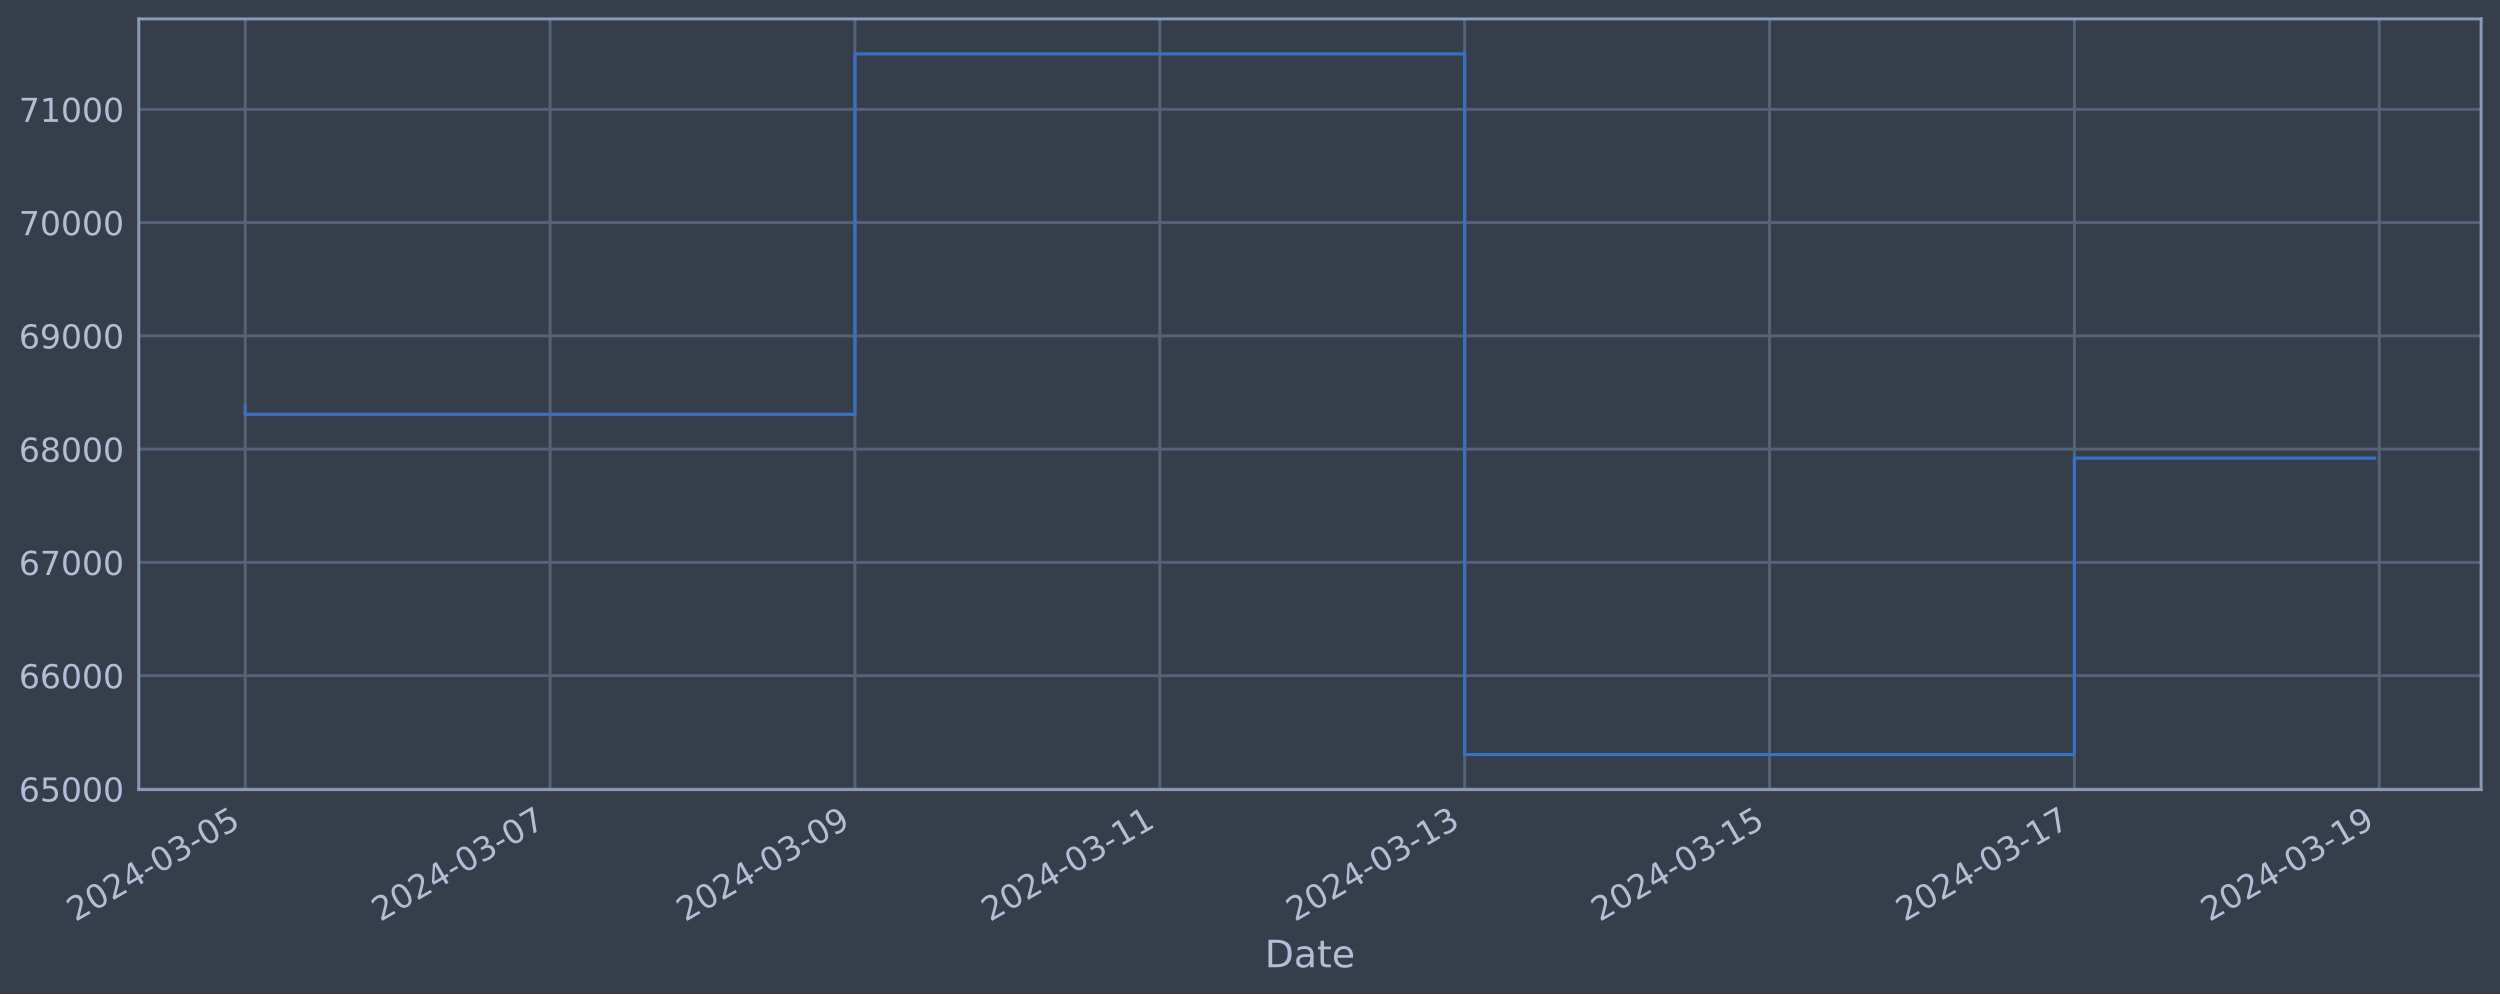
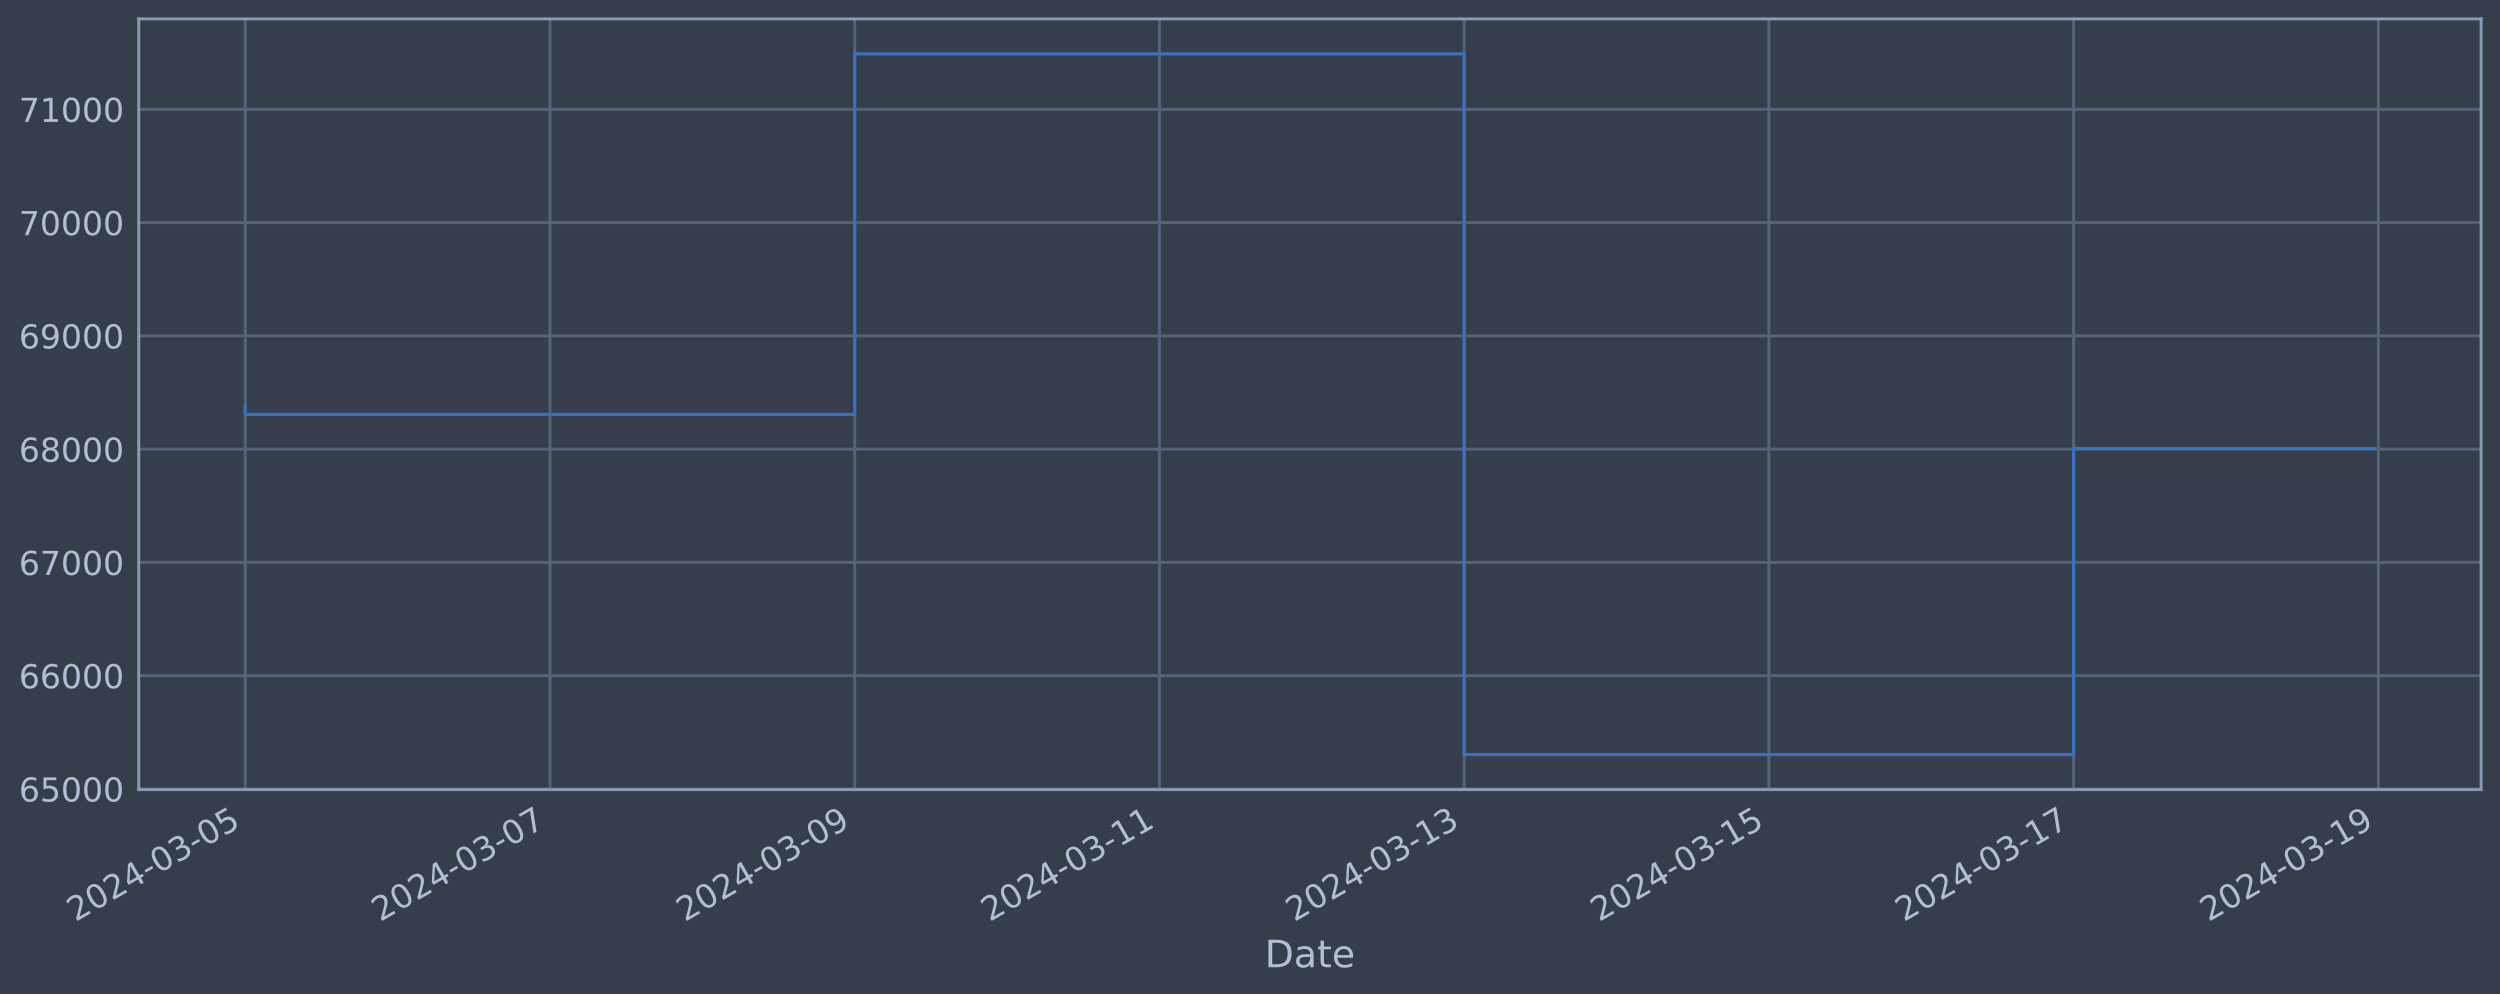
<svg xmlns="http://www.w3.org/2000/svg" xmlns:xlink="http://www.w3.org/1999/xlink" width="952.884pt" height="378.87pt" viewBox="0 0 952.884 378.87" version="1.1">
  <defs>
    <style type="text/css">*{stroke-linejoin: round; stroke-linecap: butt}</style>
  </defs>
  <g id="figure_1">
    <g id="patch_1">
      <path d="M 0 378.87  L 952.884 378.87  L 952.884 0  L 0 0  z " style="fill: #373e4b" />
    </g>
    <g id="axes_1">
      <g id="patch_2">
        <path d="M 52.884 300.96  L 945.684 300.96  L 945.684 7.2  L 52.884 7.2  z " style="fill: #373e4b" />
      </g>
      <g id="matplotlib.axis_1">
        <g id="xtick_1">
          <g id="line2d_1">
-             <path d="M 93.466 300.96  L 93.466 7.2  " clip-path="url(#p21654f95e6)" style="fill: none; stroke: #546379; stroke-width: 1.12; stroke-linecap: square" />
+             <path d="M 93.466 300.96  L 93.466 7.2  " clip-path="url(#p1ac921192c)" style="fill: none; stroke: #546379; stroke-width: 1.12; stroke-linecap: square" />
          </g>
          <g id="line2d_2" />
          <g id="text_1">
            <g style="fill: #b1bed6" transform="translate(28.74006 351.4642) rotate(-30) scale(0.126 -0.126)">
              <defs>
                <path id="DejaVuSans-32" d="M 1228 531  L 3431 531  L 3431 0  L 469 0  L 469 531  Q 828 903 1448 1529  Q 2069 2156 2228 2338  Q 2531 2678 2651 2914  Q 2772 3150 2772 3378  Q 2772 3750 2511 3984  Q 2250 4219 1831 4219  Q 1534 4219 1204 4116  Q 875 4013 500 3803  L 500 4441  Q 881 4594 1212 4672  Q 1544 4750 1819 4750  Q 2544 4750 2975 4387  Q 3406 4025 3406 3419  Q 3406 3131 3298 2873  Q 3191 2616 2906 2266  Q 2828 2175 2409 1742  Q 1991 1309 1228 531  z " transform="scale(0.015625)" />
                <path id="DejaVuSans-30" d="M 2034 4250  Q 1547 4250 1301 3770  Q 1056 3291 1056 2328  Q 1056 1369 1301 889  Q 1547 409 2034 409  Q 2525 409 2770 889  Q 3016 1369 3016 2328  Q 3016 3291 2770 3770  Q 2525 4250 2034 4250  z M 2034 4750  Q 2819 4750 3233 4129  Q 3647 3509 3647 2328  Q 3647 1150 3233 529  Q 2819 -91 2034 -91  Q 1250 -91 836 529  Q 422 1150 422 2328  Q 422 3509 836 4129  Q 1250 4750 2034 4750  z " transform="scale(0.015625)" />
                <path id="DejaVuSans-34" d="M 2419 4116  L 825 1625  L 2419 1625  L 2419 4116  z M 2253 4666  L 3047 4666  L 3047 1625  L 3713 1625  L 3713 1100  L 3047 1100  L 3047 0  L 2419 0  L 2419 1100  L 313 1100  L 313 1709  L 2253 4666  z " transform="scale(0.015625)" />
                <path id="DejaVuSans-2d" d="M 313 2009  L 1997 2009  L 1997 1497  L 313 1497  L 313 2009  z " transform="scale(0.015625)" />
                <path id="DejaVuSans-33" d="M 2597 2516  Q 3050 2419 3304 2112  Q 3559 1806 3559 1356  Q 3559 666 3084 287  Q 2609 -91 1734 -91  Q 1441 -91 1130 -33  Q 819 25 488 141  L 488 750  Q 750 597 1062 519  Q 1375 441 1716 441  Q 2309 441 2620 675  Q 2931 909 2931 1356  Q 2931 1769 2642 2001  Q 2353 2234 1838 2234  L 1294 2234  L 1294 2753  L 1863 2753  Q 2328 2753 2575 2939  Q 2822 3125 2822 3475  Q 2822 3834 2567 4026  Q 2313 4219 1838 4219  Q 1578 4219 1281 4162  Q 984 4106 628 3988  L 628 4550  Q 988 4650 1302 4700  Q 1616 4750 1894 4750  Q 2613 4750 3031 4423  Q 3450 4097 3450 3541  Q 3450 3153 3228 2886  Q 3006 2619 2597 2516  z " transform="scale(0.015625)" />
                <path id="DejaVuSans-35" d="M 691 4666  L 3169 4666  L 3169 4134  L 1269 4134  L 1269 2991  Q 1406 3038 1543 3061  Q 1681 3084 1819 3084  Q 2600 3084 3056 2656  Q 3513 2228 3513 1497  Q 3513 744 3044 326  Q 2575 -91 1722 -91  Q 1428 -91 1123 -41  Q 819 9 494 109  L 494 744  Q 775 591 1075 516  Q 1375 441 1709 441  Q 2250 441 2565 725  Q 2881 1009 2881 1497  Q 2881 1984 2565 2268  Q 2250 2553 1709 2553  Q 1456 2553 1204 2497  Q 953 2441 691 2322  L 691 4666  z " transform="scale(0.015625)" />
              </defs>
              <use xlink:href="#DejaVuSans-32" />
              <use xlink:href="#DejaVuSans-30" x="63.623" />
              <use xlink:href="#DejaVuSans-32" x="127.246" />
              <use xlink:href="#DejaVuSans-34" x="190.869" />
              <use xlink:href="#DejaVuSans-2d" x="254.492" />
              <use xlink:href="#DejaVuSans-30" x="290.576" />
              <use xlink:href="#DejaVuSans-33" x="354.199" />
              <use xlink:href="#DejaVuSans-2d" x="417.822" />
              <use xlink:href="#DejaVuSans-30" x="453.906" />
              <use xlink:href="#DejaVuSans-35" x="517.529" />
            </g>
          </g>
        </g>
        <g id="xtick_2">
          <g id="line2d_3">
-             <path d="M 209.665 300.96  L 209.665 7.2  " clip-path="url(#p21654f95e6)" style="fill: none; stroke: #546379; stroke-width: 1.12; stroke-linecap: square" />
+             <path d="M 209.616 300.96  L 209.616 7.2  " clip-path="url(#p1ac921192c)" style="fill: none; stroke: #546379; stroke-width: 1.12; stroke-linecap: square" />
          </g>
          <g id="line2d_4" />
          <g id="text_2">
-             <g style="fill: #b1bed6" transform="translate(144.9398 351.4642) rotate(-30) scale(0.126 -0.126)">
+             <g style="fill: #b1bed6" transform="translate(144.8907 351.4642) rotate(-30) scale(0.126 -0.126)">
              <defs>
                <path id="DejaVuSans-37" d="M 525 4666  L 3525 4666  L 3525 4397  L 1831 0  L 1172 0  L 2766 4134  L 525 4134  L 525 4666  z " transform="scale(0.015625)" />
              </defs>
              <use xlink:href="#DejaVuSans-32" />
              <use xlink:href="#DejaVuSans-30" x="63.623" />
              <use xlink:href="#DejaVuSans-32" x="127.246" />
              <use xlink:href="#DejaVuSans-34" x="190.869" />
              <use xlink:href="#DejaVuSans-2d" x="254.492" />
              <use xlink:href="#DejaVuSans-30" x="290.576" />
              <use xlink:href="#DejaVuSans-33" x="354.199" />
              <use xlink:href="#DejaVuSans-2d" x="417.822" />
              <use xlink:href="#DejaVuSans-30" x="453.906" />
              <use xlink:href="#DejaVuSans-37" x="517.529" />
            </g>
          </g>
        </g>
        <g id="xtick_3">
          <g id="line2d_5">
-             <path d="M 325.865 300.96  L 325.865 7.2  " clip-path="url(#p21654f95e6)" style="fill: none; stroke: #546379; stroke-width: 1.12; stroke-linecap: square" />
+             <path d="M 325.767 300.96  L 325.767 7.2  " clip-path="url(#p1ac921192c)" style="fill: none; stroke: #546379; stroke-width: 1.12; stroke-linecap: square" />
          </g>
          <g id="line2d_6" />
          <g id="text_3">
-             <g style="fill: #b1bed6" transform="translate(261.1395 351.4642) rotate(-30) scale(0.126 -0.126)">
+             <g style="fill: #b1bed6" transform="translate(261.0414 351.4642) rotate(-30) scale(0.126 -0.126)">
              <defs>
                <path id="DejaVuSans-39" d="M 703 97  L 703 672  Q 941 559 1184 500  Q 1428 441 1663 441  Q 2288 441 2617 861  Q 2947 1281 2994 2138  Q 2813 1869 2534 1725  Q 2256 1581 1919 1581  Q 1219 1581 811 2004  Q 403 2428 403 3163  Q 403 3881 828 4315  Q 1253 4750 1959 4750  Q 2769 4750 3195 4129  Q 3622 3509 3622 2328  Q 3622 1225 3098 567  Q 2575 -91 1691 -91  Q 1453 -91 1209 -44  Q 966 3 703 97  z M 1959 2075  Q 2384 2075 2632 2365  Q 2881 2656 2881 3163  Q 2881 3666 2632 3958  Q 2384 4250 1959 4250  Q 1534 4250 1286 3958  Q 1038 3666 1038 3163  Q 1038 2656 1286 2365  Q 1534 2075 1959 2075  z " transform="scale(0.015625)" />
              </defs>
              <use xlink:href="#DejaVuSans-32" />
              <use xlink:href="#DejaVuSans-30" x="63.623" />
              <use xlink:href="#DejaVuSans-32" x="127.246" />
              <use xlink:href="#DejaVuSans-34" x="190.869" />
              <use xlink:href="#DejaVuSans-2d" x="254.492" />
              <use xlink:href="#DejaVuSans-30" x="290.576" />
              <use xlink:href="#DejaVuSans-33" x="354.199" />
              <use xlink:href="#DejaVuSans-2d" x="417.822" />
              <use xlink:href="#DejaVuSans-30" x="453.906" />
              <use xlink:href="#DejaVuSans-39" x="517.529" />
            </g>
          </g>
        </g>
        <g id="xtick_4">
          <g id="line2d_7">
-             <path d="M 442.065 300.96  L 442.065 7.2  " clip-path="url(#p21654f95e6)" style="fill: none; stroke: #546379; stroke-width: 1.12; stroke-linecap: square" />
+             <path d="M 441.918 300.96  L 441.918 7.2  " clip-path="url(#p1ac921192c)" style="fill: none; stroke: #546379; stroke-width: 1.12; stroke-linecap: square" />
          </g>
          <g id="line2d_8" />
          <g id="text_4">
-             <g style="fill: #b1bed6" transform="translate(377.3393 351.4642) rotate(-30) scale(0.126 -0.126)">
+             <g style="fill: #b1bed6" transform="translate(377.192 351.4642) rotate(-30) scale(0.126 -0.126)">
              <defs>
                <path id="DejaVuSans-31" d="M 794 531  L 1825 531  L 1825 4091  L 703 3866  L 703 4441  L 1819 4666  L 2450 4666  L 2450 531  L 3481 531  L 3481 0  L 794 0  L 794 531  z " transform="scale(0.015625)" />
              </defs>
              <use xlink:href="#DejaVuSans-32" />
              <use xlink:href="#DejaVuSans-30" x="63.623" />
              <use xlink:href="#DejaVuSans-32" x="127.246" />
              <use xlink:href="#DejaVuSans-34" x="190.869" />
              <use xlink:href="#DejaVuSans-2d" x="254.492" />
              <use xlink:href="#DejaVuSans-30" x="290.576" />
              <use xlink:href="#DejaVuSans-33" x="354.199" />
              <use xlink:href="#DejaVuSans-2d" x="417.822" />
              <use xlink:href="#DejaVuSans-31" x="453.906" />
              <use xlink:href="#DejaVuSans-31" x="517.529" />
            </g>
          </g>
        </g>
        <g id="xtick_5">
          <g id="line2d_9">
-             <path d="M 558.265 300.96  L 558.265 7.2  " clip-path="url(#p21654f95e6)" style="fill: none; stroke: #546379; stroke-width: 1.12; stroke-linecap: square" />
+             <path d="M 558.068 300.96  L 558.068 7.2  " clip-path="url(#p1ac921192c)" style="fill: none; stroke: #546379; stroke-width: 1.12; stroke-linecap: square" />
          </g>
          <g id="line2d_10" />
          <g id="text_5">
-             <g style="fill: #b1bed6" transform="translate(493.539 351.4642) rotate(-30) scale(0.126 -0.126)">
+             <g style="fill: #b1bed6" transform="translate(493.3427 351.4642) rotate(-30) scale(0.126 -0.126)">
              <use xlink:href="#DejaVuSans-32" />
              <use xlink:href="#DejaVuSans-30" x="63.623" />
              <use xlink:href="#DejaVuSans-32" x="127.246" />
              <use xlink:href="#DejaVuSans-34" x="190.869" />
              <use xlink:href="#DejaVuSans-2d" x="254.492" />
              <use xlink:href="#DejaVuSans-30" x="290.576" />
              <use xlink:href="#DejaVuSans-33" x="354.199" />
              <use xlink:href="#DejaVuSans-2d" x="417.822" />
              <use xlink:href="#DejaVuSans-31" x="453.906" />
              <use xlink:href="#DejaVuSans-33" x="517.529" />
            </g>
          </g>
        </g>
        <g id="xtick_6">
          <g id="line2d_11">
-             <path d="M 674.464 300.96  L 674.464 7.2  " clip-path="url(#p21654f95e6)" style="fill: none; stroke: #546379; stroke-width: 1.12; stroke-linecap: square" />
+             <path d="M 674.219 300.96  L 674.219 7.2  " clip-path="url(#p1ac921192c)" style="fill: none; stroke: #546379; stroke-width: 1.12; stroke-linecap: square" />
          </g>
          <g id="line2d_12" />
          <g id="text_6">
-             <g style="fill: #b1bed6" transform="translate(609.7388 351.4642) rotate(-30) scale(0.126 -0.126)">
+             <g style="fill: #b1bed6" transform="translate(609.4934 351.4642) rotate(-30) scale(0.126 -0.126)">
              <use xlink:href="#DejaVuSans-32" />
              <use xlink:href="#DejaVuSans-30" x="63.623" />
              <use xlink:href="#DejaVuSans-32" x="127.246" />
              <use xlink:href="#DejaVuSans-34" x="190.869" />
              <use xlink:href="#DejaVuSans-2d" x="254.492" />
              <use xlink:href="#DejaVuSans-30" x="290.576" />
              <use xlink:href="#DejaVuSans-33" x="354.199" />
              <use xlink:href="#DejaVuSans-2d" x="417.822" />
              <use xlink:href="#DejaVuSans-31" x="453.906" />
              <use xlink:href="#DejaVuSans-35" x="517.529" />
            </g>
          </g>
        </g>
        <g id="xtick_7">
          <g id="line2d_13">
-             <path d="M 790.664 300.96  L 790.664 7.2  " clip-path="url(#p21654f95e6)" style="fill: none; stroke: #546379; stroke-width: 1.12; stroke-linecap: square" />
+             <path d="M 790.37 300.96  L 790.37 7.2  " clip-path="url(#p1ac921192c)" style="fill: none; stroke: #546379; stroke-width: 1.12; stroke-linecap: square" />
          </g>
          <g id="line2d_14" />
          <g id="text_7">
-             <g style="fill: #b1bed6" transform="translate(725.9385 351.4642) rotate(-30) scale(0.126 -0.126)">
+             <g style="fill: #b1bed6" transform="translate(725.644 351.4642) rotate(-30) scale(0.126 -0.126)">
              <use xlink:href="#DejaVuSans-32" />
              <use xlink:href="#DejaVuSans-30" x="63.623" />
              <use xlink:href="#DejaVuSans-32" x="127.246" />
              <use xlink:href="#DejaVuSans-34" x="190.869" />
              <use xlink:href="#DejaVuSans-2d" x="254.492" />
              <use xlink:href="#DejaVuSans-30" x="290.576" />
              <use xlink:href="#DejaVuSans-33" x="354.199" />
              <use xlink:href="#DejaVuSans-2d" x="417.822" />
              <use xlink:href="#DejaVuSans-31" x="453.906" />
              <use xlink:href="#DejaVuSans-37" x="517.529" />
            </g>
          </g>
        </g>
        <g id="xtick_8">
          <g id="line2d_15">
-             <path d="M 906.864 300.96  L 906.864 7.2  " clip-path="url(#p21654f95e6)" style="fill: none; stroke: #546379; stroke-width: 1.12; stroke-linecap: square" />
+             <path d="M 906.52 300.96  L 906.52 7.2  " clip-path="url(#p1ac921192c)" style="fill: none; stroke: #546379; stroke-width: 1.12; stroke-linecap: square" />
          </g>
          <g id="line2d_16" />
          <g id="text_8">
-             <g style="fill: #b1bed6" transform="translate(842.1382 351.4642) rotate(-30) scale(0.126 -0.126)">
+             <g style="fill: #b1bed6" transform="translate(841.7947 351.4642) rotate(-30) scale(0.126 -0.126)">
              <use xlink:href="#DejaVuSans-32" />
              <use xlink:href="#DejaVuSans-30" x="63.623" />
              <use xlink:href="#DejaVuSans-32" x="127.246" />
              <use xlink:href="#DejaVuSans-34" x="190.869" />
              <use xlink:href="#DejaVuSans-2d" x="254.492" />
              <use xlink:href="#DejaVuSans-30" x="290.576" />
              <use xlink:href="#DejaVuSans-33" x="354.199" />
              <use xlink:href="#DejaVuSans-2d" x="417.822" />
              <use xlink:href="#DejaVuSans-31" x="453.906" />
              <use xlink:href="#DejaVuSans-39" x="517.529" />
            </g>
          </g>
        </g>
        <g id="text_9">
          <g style="fill: #b1bed6" transform="translate(482.0746 368.6753) scale(0.144 -0.144)">
            <defs>
              <path id="DejaVuSans-44" d="M 1259 4147  L 1259 519  L 2022 519  Q 2988 519 3436 956  Q 3884 1394 3884 2338  Q 3884 3275 3436 3711  Q 2988 4147 2022 4147  L 1259 4147  z M 628 4666  L 1925 4666  Q 3281 4666 3915 4102  Q 4550 3538 4550 2338  Q 4550 1131 3912 565  Q 3275 0 1925 0  L 628 0  L 628 4666  z " transform="scale(0.015625)" />
              <path id="DejaVuSans-61" d="M 2194 1759  Q 1497 1759 1228 1600  Q 959 1441 959 1056  Q 959 750 1161 570  Q 1363 391 1709 391  Q 2188 391 2477 730  Q 2766 1069 2766 1631  L 2766 1759  L 2194 1759  z M 3341 1997  L 3341 0  L 2766 0  L 2766 531  Q 2569 213 2275 61  Q 1981 -91 1556 -91  Q 1019 -91 701 211  Q 384 513 384 1019  Q 384 1609 779 1909  Q 1175 2209 1959 2209  L 2766 2209  L 2766 2266  Q 2766 2663 2505 2880  Q 2244 3097 1772 3097  Q 1472 3097 1187 3025  Q 903 2953 641 2809  L 641 3341  Q 956 3463 1253 3523  Q 1550 3584 1831 3584  Q 2591 3584 2966 3190  Q 3341 2797 3341 1997  z " transform="scale(0.015625)" />
              <path id="DejaVuSans-74" d="M 1172 4494  L 1172 3500  L 2356 3500  L 2356 3053  L 1172 3053  L 1172 1153  Q 1172 725 1289 603  Q 1406 481 1766 481  L 2356 481  L 2356 0  L 1766 0  Q 1100 0 847 248  Q 594 497 594 1153  L 594 3053  L 172 3053  L 172 3500  L 594 3500  L 594 4494  L 1172 4494  z " transform="scale(0.015625)" />
              <path id="DejaVuSans-65" d="M 3597 1894  L 3597 1613  L 953 1613  Q 991 1019 1311 708  Q 1631 397 2203 397  Q 2534 397 2845 478  Q 3156 559 3463 722  L 3463 178  Q 3153 47 2828 -22  Q 2503 -91 2169 -91  Q 1331 -91 842 396  Q 353 884 353 1716  Q 353 2575 817 3079  Q 1281 3584 2069 3584  Q 2775 3584 3186 3129  Q 3597 2675 3597 1894  z M 3022 2063  Q 3016 2534 2758 2815  Q 2500 3097 2075 3097  Q 1594 3097 1305 2825  Q 1016 2553 972 2059  L 3022 2063  z " transform="scale(0.015625)" />
            </defs>
            <use xlink:href="#DejaVuSans-44" />
            <use xlink:href="#DejaVuSans-61" x="77.002" />
            <use xlink:href="#DejaVuSans-74" x="138.281" />
            <use xlink:href="#DejaVuSans-65" x="177.49" />
          </g>
        </g>
      </g>
      <g id="matplotlib.axis_2">
        <g id="ytick_1">
          <g id="line2d_17">
-             <path d="M 52.884 300.718  L 945.684 300.718  " clip-path="url(#p21654f95e6)" style="fill: none; stroke: #546379; stroke-width: 1.12; stroke-linecap: square" />
+             <path d="M 52.884 300.718  L 945.684 300.718  " clip-path="url(#p1ac921192c)" style="fill: none; stroke: #546379; stroke-width: 1.12; stroke-linecap: square" />
          </g>
          <g id="line2d_18" />
          <g id="text_10">
            <g style="fill: #b1bed6" transform="translate(7.2 305.5049) scale(0.126 -0.126)">
              <defs>
                <path id="DejaVuSans-36" d="M 2113 2584  Q 1688 2584 1439 2293  Q 1191 2003 1191 1497  Q 1191 994 1439 701  Q 1688 409 2113 409  Q 2538 409 2786 701  Q 3034 994 3034 1497  Q 3034 2003 2786 2293  Q 2538 2584 2113 2584  z M 3366 4563  L 3366 3988  Q 3128 4100 2886 4159  Q 2644 4219 2406 4219  Q 1781 4219 1451 3797  Q 1122 3375 1075 2522  Q 1259 2794 1537 2939  Q 1816 3084 2150 3084  Q 2853 3084 3261 2657  Q 3669 2231 3669 1497  Q 3669 778 3244 343  Q 2819 -91 2113 -91  Q 1303 -91 875 529  Q 447 1150 447 2328  Q 447 3434 972 4092  Q 1497 4750 2381 4750  Q 2619 4750 2861 4703  Q 3103 4656 3366 4563  z " transform="scale(0.015625)" />
              </defs>
              <use xlink:href="#DejaVuSans-36" />
              <use xlink:href="#DejaVuSans-35" x="63.623" />
              <use xlink:href="#DejaVuSans-30" x="127.246" />
              <use xlink:href="#DejaVuSans-30" x="190.869" />
              <use xlink:href="#DejaVuSans-30" x="254.492" />
            </g>
          </g>
        </g>
        <g id="ytick_2">
          <g id="line2d_19">
-             <path d="M 52.884 257.544  L 945.684 257.544  " clip-path="url(#p21654f95e6)" style="fill: none; stroke: #546379; stroke-width: 1.12; stroke-linecap: square" />
+             <path d="M 52.884 257.544  L 945.684 257.544  " clip-path="url(#p1ac921192c)" style="fill: none; stroke: #546379; stroke-width: 1.12; stroke-linecap: square" />
          </g>
          <g id="line2d_20" />
          <g id="text_11">
            <g style="fill: #b1bed6" transform="translate(7.2 262.331) scale(0.126 -0.126)">
              <use xlink:href="#DejaVuSans-36" />
              <use xlink:href="#DejaVuSans-36" x="63.623" />
              <use xlink:href="#DejaVuSans-30" x="127.246" />
              <use xlink:href="#DejaVuSans-30" x="190.869" />
              <use xlink:href="#DejaVuSans-30" x="254.492" />
            </g>
          </g>
        </g>
        <g id="ytick_3">
          <g id="line2d_21">
-             <path d="M 52.884 214.37  L 945.684 214.37  " clip-path="url(#p21654f95e6)" style="fill: none; stroke: #546379; stroke-width: 1.12; stroke-linecap: square" />
+             <path d="M 52.884 214.37  L 945.684 214.37  " clip-path="url(#p1ac921192c)" style="fill: none; stroke: #546379; stroke-width: 1.12; stroke-linecap: square" />
          </g>
          <g id="line2d_22" />
          <g id="text_12">
            <g style="fill: #b1bed6" transform="translate(7.2 219.157) scale(0.126 -0.126)">
              <use xlink:href="#DejaVuSans-36" />
              <use xlink:href="#DejaVuSans-37" x="63.623" />
              <use xlink:href="#DejaVuSans-30" x="127.246" />
              <use xlink:href="#DejaVuSans-30" x="190.869" />
              <use xlink:href="#DejaVuSans-30" x="254.492" />
            </g>
          </g>
        </g>
        <g id="ytick_4">
          <g id="line2d_23">
-             <path d="M 52.884 171.196  L 945.684 171.196  " clip-path="url(#p21654f95e6)" style="fill: none; stroke: #546379; stroke-width: 1.12; stroke-linecap: square" />
+             <path d="M 52.884 171.196  L 945.684 171.196  " clip-path="url(#p1ac921192c)" style="fill: none; stroke: #546379; stroke-width: 1.12; stroke-linecap: square" />
          </g>
          <g id="line2d_24" />
          <g id="text_13">
            <g style="fill: #b1bed6" transform="translate(7.2 175.9831) scale(0.126 -0.126)">
              <defs>
                <path id="DejaVuSans-38" d="M 2034 2216  Q 1584 2216 1326 1975  Q 1069 1734 1069 1313  Q 1069 891 1326 650  Q 1584 409 2034 409  Q 2484 409 2743 651  Q 3003 894 3003 1313  Q 3003 1734 2745 1975  Q 2488 2216 2034 2216  z M 1403 2484  Q 997 2584 770 2862  Q 544 3141 544 3541  Q 544 4100 942 4425  Q 1341 4750 2034 4750  Q 2731 4750 3128 4425  Q 3525 4100 3525 3541  Q 3525 3141 3298 2862  Q 3072 2584 2669 2484  Q 3125 2378 3379 2068  Q 3634 1759 3634 1313  Q 3634 634 3220 271  Q 2806 -91 2034 -91  Q 1263 -91 848 271  Q 434 634 434 1313  Q 434 1759 690 2068  Q 947 2378 1403 2484  z M 1172 3481  Q 1172 3119 1398 2916  Q 1625 2713 2034 2713  Q 2441 2713 2670 2916  Q 2900 3119 2900 3481  Q 2900 3844 2670 4047  Q 2441 4250 2034 4250  Q 1625 4250 1398 4047  Q 1172 3844 1172 3481  z " transform="scale(0.015625)" />
              </defs>
              <use xlink:href="#DejaVuSans-36" />
              <use xlink:href="#DejaVuSans-38" x="63.623" />
              <use xlink:href="#DejaVuSans-30" x="127.246" />
              <use xlink:href="#DejaVuSans-30" x="190.869" />
              <use xlink:href="#DejaVuSans-30" x="254.492" />
            </g>
          </g>
        </g>
        <g id="ytick_5">
          <g id="line2d_25">
-             <path d="M 52.884 128.022  L 945.684 128.022  " clip-path="url(#p21654f95e6)" style="fill: none; stroke: #546379; stroke-width: 1.12; stroke-linecap: square" />
+             <path d="M 52.884 128.022  L 945.684 128.022  " clip-path="url(#p1ac921192c)" style="fill: none; stroke: #546379; stroke-width: 1.12; stroke-linecap: square" />
          </g>
          <g id="line2d_26" />
          <g id="text_14">
            <g style="fill: #b1bed6" transform="translate(7.2 132.8092) scale(0.126 -0.126)">
              <use xlink:href="#DejaVuSans-36" />
              <use xlink:href="#DejaVuSans-39" x="63.623" />
              <use xlink:href="#DejaVuSans-30" x="127.246" />
              <use xlink:href="#DejaVuSans-30" x="190.869" />
              <use xlink:href="#DejaVuSans-30" x="254.492" />
            </g>
          </g>
        </g>
        <g id="ytick_6">
          <g id="line2d_27">
-             <path d="M 52.884 84.848  L 945.684 84.848  " clip-path="url(#p21654f95e6)" style="fill: none; stroke: #546379; stroke-width: 1.12; stroke-linecap: square" />
+             <path d="M 52.884 84.848  L 945.684 84.848  " clip-path="url(#p1ac921192c)" style="fill: none; stroke: #546379; stroke-width: 1.12; stroke-linecap: square" />
          </g>
          <g id="line2d_28" />
          <g id="text_15">
            <g style="fill: #b1bed6" transform="translate(7.2 89.63523) scale(0.126 -0.126)">
              <use xlink:href="#DejaVuSans-37" />
              <use xlink:href="#DejaVuSans-30" x="63.623" />
              <use xlink:href="#DejaVuSans-30" x="127.246" />
              <use xlink:href="#DejaVuSans-30" x="190.869" />
              <use xlink:href="#DejaVuSans-30" x="254.492" />
            </g>
          </g>
        </g>
        <g id="ytick_7">
          <g id="line2d_29">
-             <path d="M 52.884 41.674  L 945.684 41.674  " clip-path="url(#p21654f95e6)" style="fill: none; stroke: #546379; stroke-width: 1.12; stroke-linecap: square" />
+             <path d="M 52.884 41.674  L 945.684 41.674  " clip-path="url(#p1ac921192c)" style="fill: none; stroke: #546379; stroke-width: 1.12; stroke-linecap: square" />
          </g>
          <g id="line2d_30" />
          <g id="text_16">
            <g style="fill: #b1bed6" transform="translate(7.2 46.4613) scale(0.126 -0.126)">
              <use xlink:href="#DejaVuSans-37" />
              <use xlink:href="#DejaVuSans-31" x="63.623" />
              <use xlink:href="#DejaVuSans-30" x="127.246" />
              <use xlink:href="#DejaVuSans-30" x="190.869" />
              <use xlink:href="#DejaVuSans-30" x="254.492" />
            </g>
          </g>
        </g>
      </g>
      <g id="line2d_31">
-         <path d="M 93.466 154.891  L 93.466 157.946  L 325.865 157.946  L 325.865 20.553  L 558.265 20.553  L 558.265 287.607  L 790.664 287.607  L 790.664 174.613  L 905.102 174.613  " clip-path="url(#p21654f95e6)" style="fill: none; stroke: #3572c6; stroke-width: 1.2; stroke-linecap: square" />
+         <path d="M 93.466 154.891  L 93.466 157.946  L 325.767 157.946  L 325.767 20.553  L 558.068 20.553  L 558.068 287.607  L 790.37 287.607  L 790.37 170.957  L 905.102 170.957  " clip-path="url(#p1ac921192c)" style="fill: none; stroke: #3572c6; stroke-width: 1.2; stroke-linecap: square" />
      </g>
      <g id="patch_3">
        <path d="M 52.884 300.96  L 52.884 7.2  " style="fill: none; stroke: #899ab8; stroke-width: 1.12; stroke-linejoin: miter; stroke-linecap: square" />
      </g>
      <g id="patch_4">
        <path d="M 945.684 300.96  L 945.684 7.2  " style="fill: none; stroke: #899ab8; stroke-width: 1.12; stroke-linejoin: miter; stroke-linecap: square" />
      </g>
      <g id="patch_5">
        <path d="M 52.884 300.96  L 945.684 300.96  " style="fill: none; stroke: #899ab8; stroke-width: 1.12; stroke-linejoin: miter; stroke-linecap: square" />
      </g>
      <g id="patch_6">
        <path d="M 52.884 7.2  L 945.684 7.2  " style="fill: none; stroke: #899ab8; stroke-width: 1.12; stroke-linejoin: miter; stroke-linecap: square" />
      </g>
    </g>
  </g>
  <defs>
-     <clipPath id="p21654f95e6">
+     <clipPath id="p1ac921192c">
      <rect x="52.884" y="7.2" width="892.8" height="293.76" />
    </clipPath>
  </defs>
</svg>
